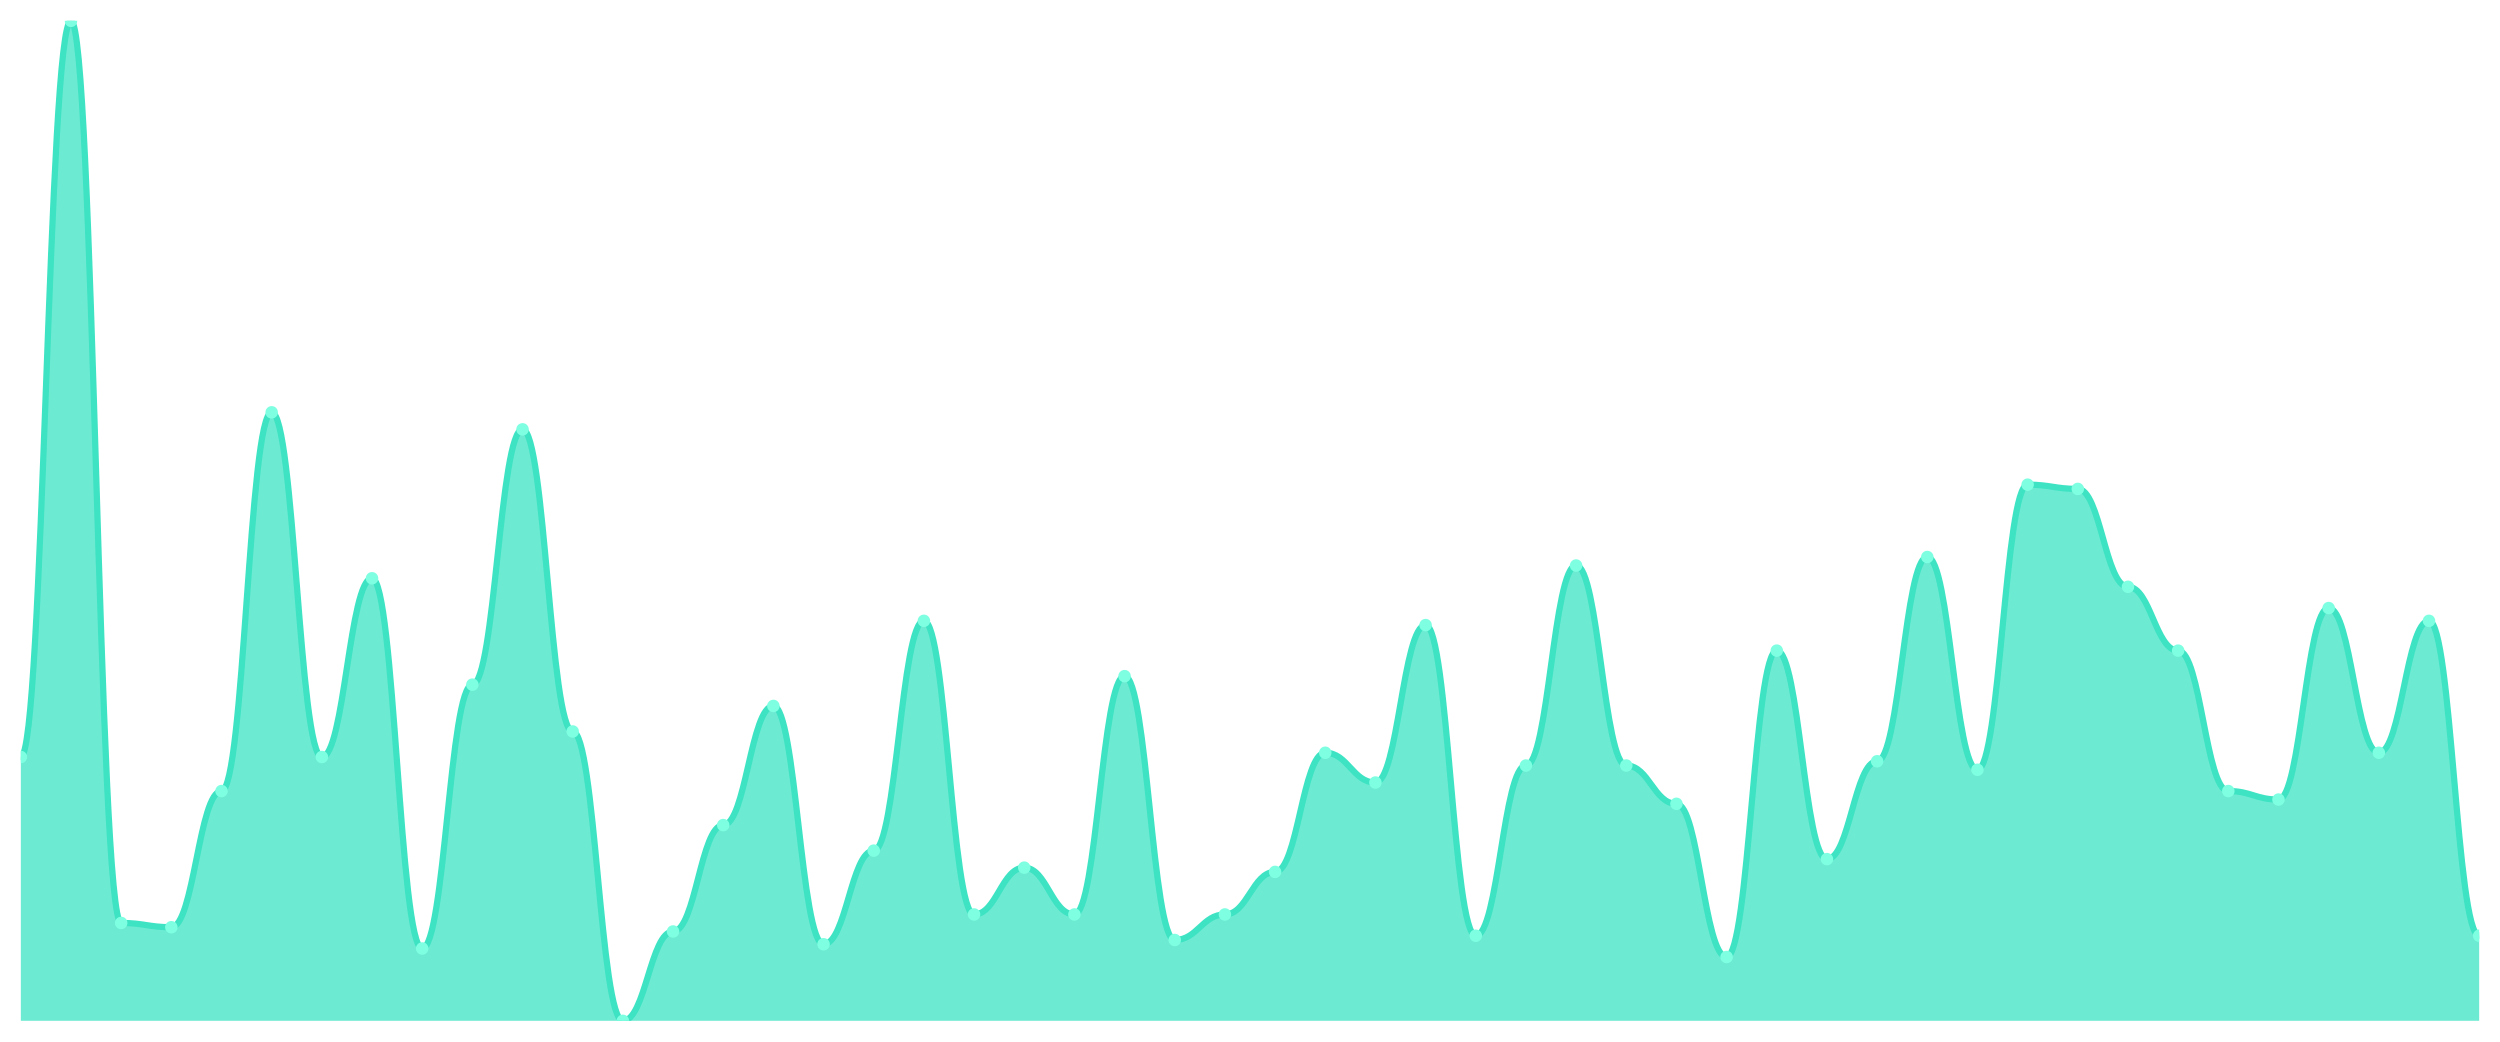
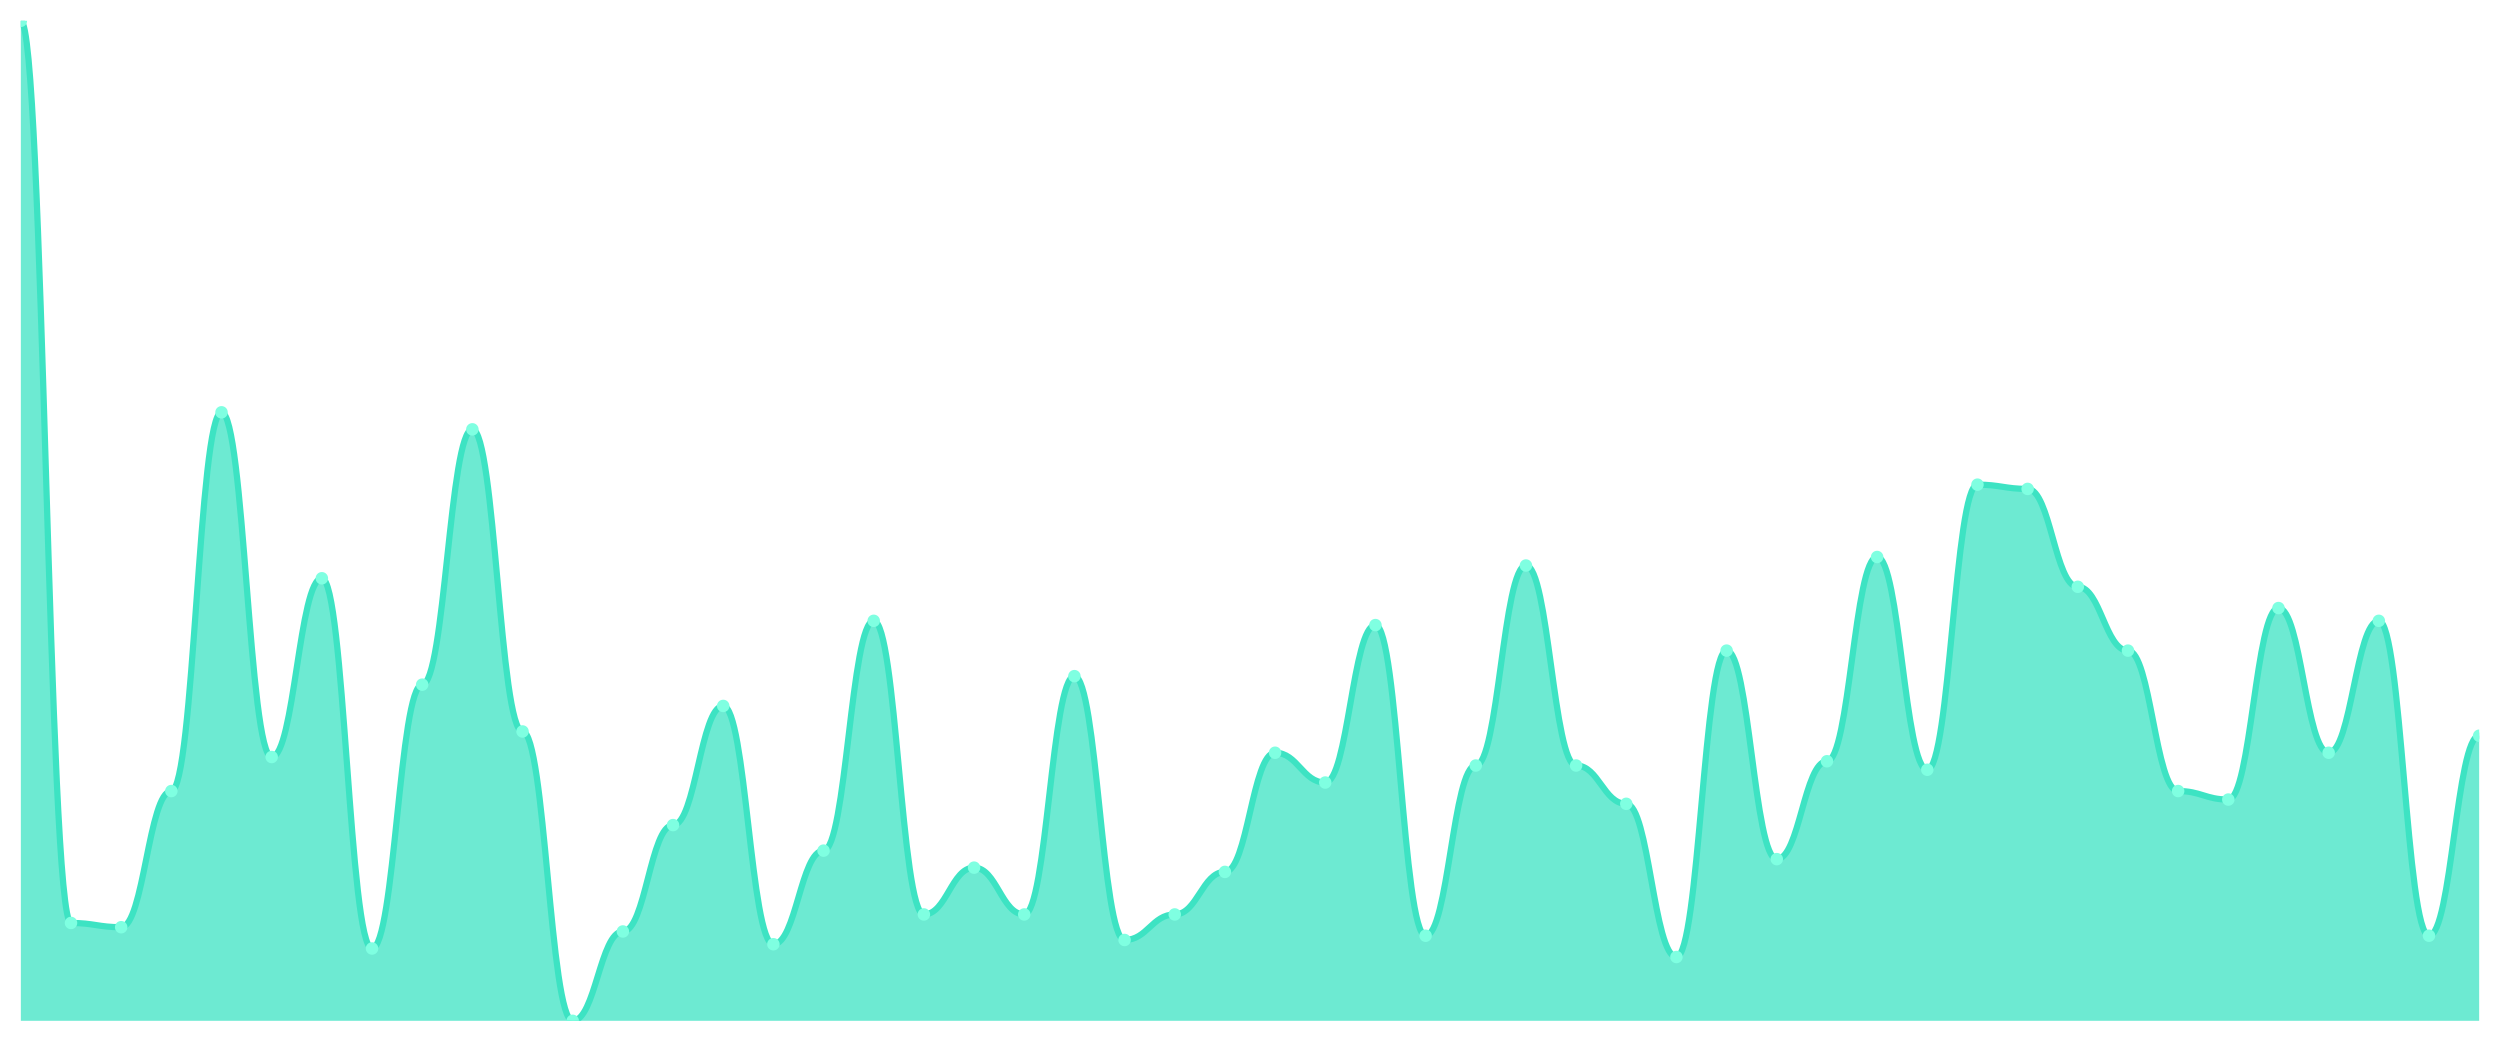
<svg xmlns="http://www.w3.org/2000/svg" viewBox="0 0 1200 500" width="1200" height="500">
  <defs>
    <clipPath id="c">
      <rect x="10" y="10" width="1180" height="480" />
    </clipPath>
  </defs>
  <rect width="1200" height="500" fill="none" />
  <g clip-path="url(#c)">
-     <path d="M 10,490 L 10,363.362 C 20.837,363.362 23.245,10 34.082,10 C 44.918,10 47.327,443.021 58.163,443.021 C 69,443.021 71.408,445.064 82.245,445.064 C 93.082,445.064 95.49,379.702 106.327,379.702 C 117.163,379.702 119.571,197.915 130.408,197.915 C 141.245,197.915 143.653,363.362 154.49,363.362 C 165.327,363.362 167.735,277.574 178.571,277.574 C 189.408,277.574 191.816,455.277 202.653,455.277 C 213.49,455.277 215.898,328.638 226.735,328.638 C 237.571,328.638 239.98,206.085 250.816,206.085 C 261.653,206.085 264.061,351.106 274.898,351.106 C 285.735,351.106 288.143,490 298.98,490 C 309.816,490 312.224,447.106 323.061,447.106 C 333.898,447.106 336.306,396.043 347.143,396.043 C 357.98,396.043 360.388,338.851 371.224,338.851 C 382.061,338.851 384.469,453.234 395.306,453.234 C 406.143,453.234 408.551,408.298 419.388,408.298 C 430.224,408.298 432.633,298 443.469,298 C 454.306,298 456.714,438.936 467.551,438.936 C 478.388,438.936 480.796,416.468 491.633,416.468 C 502.469,416.468 504.878,438.936 515.714,438.936 C 526.551,438.936 528.959,324.553 539.796,324.553 C 550.633,324.553 553.041,451.191 563.878,451.191 C 574.714,451.191 577.122,438.936 587.959,438.936 C 598.796,438.936 601.204,418.511 612.041,418.511 C 622.878,418.511 625.286,361.319 636.122,361.319 C 646.959,361.319 649.367,375.617 660.204,375.617 C 671.041,375.617 673.449,300.043 684.286,300.043 C 695.122,300.043 697.531,449.149 708.367,449.149 C 719.204,449.149 721.612,367.447 732.449,367.447 C 743.286,367.447 745.694,271.447 756.531,271.447 C 767.367,271.447 769.776,367.447 780.612,367.447 C 791.449,367.447 793.857,385.83 804.694,385.83 C 815.531,385.83 817.939,459.362 828.776,459.362 C 839.612,459.362 842.02,312.298 852.857,312.298 C 863.694,312.298 866.102,412.383 876.939,412.383 C 887.776,412.383 890.184,365.404 901.02,365.404 C 911.857,365.404 914.265,267.362 925.102,267.362 C 935.939,267.362 938.347,369.489 949.184,369.489 C 960.02,369.489 962.429,232.638 973.265,232.638 C 984.102,232.638 986.51,234.681 997.347,234.681 C 1008.184,234.681 1010.592,281.66 1021.429,281.66 C 1032.265,281.66 1034.673,312.298 1045.51,312.298 C 1056.347,312.298 1058.755,379.702 1069.592,379.702 C 1080.429,379.702 1082.837,383.787 1093.673,383.787 C 1104.51,383.787 1106.918,291.872 1117.755,291.872 C 1128.592,291.872 1131,361.319 1141.837,361.319 C 1152.673,361.319 1155.082,298 1165.918,298 C 1176.755,298 1179.163,449.149 1190,449.149 L 1190,490 Z" fill="rgba(61,227,195,0.75)" />
-     <path d="M 10,363.362 C 20.837,363.362 23.245,10 34.082,10 C 44.918,10 47.327,443.021 58.163,443.021 C 69,443.021 71.408,445.064 82.245,445.064 C 93.082,445.064 95.49,379.702 106.327,379.702 C 117.163,379.702 119.571,197.915 130.408,197.915 C 141.245,197.915 143.653,363.362 154.49,363.362 C 165.327,363.362 167.735,277.574 178.571,277.574 C 189.408,277.574 191.816,455.277 202.653,455.277 C 213.49,455.277 215.898,328.638 226.735,328.638 C 237.571,328.638 239.98,206.085 250.816,206.085 C 261.653,206.085 264.061,351.106 274.898,351.106 C 285.735,351.106 288.143,490 298.98,490 C 309.816,490 312.224,447.106 323.061,447.106 C 333.898,447.106 336.306,396.043 347.143,396.043 C 357.98,396.043 360.388,338.851 371.224,338.851 C 382.061,338.851 384.469,453.234 395.306,453.234 C 406.143,453.234 408.551,408.298 419.388,408.298 C 430.224,408.298 432.633,298 443.469,298 C 454.306,298 456.714,438.936 467.551,438.936 C 478.388,438.936 480.796,416.468 491.633,416.468 C 502.469,416.468 504.878,438.936 515.714,438.936 C 526.551,438.936 528.959,324.553 539.796,324.553 C 550.633,324.553 553.041,451.191 563.878,451.191 C 574.714,451.191 577.122,438.936 587.959,438.936 C 598.796,438.936 601.204,418.511 612.041,418.511 C 622.878,418.511 625.286,361.319 636.122,361.319 C 646.959,361.319 649.367,375.617 660.204,375.617 C 671.041,375.617 673.449,300.043 684.286,300.043 C 695.122,300.043 697.531,449.149 708.367,449.149 C 719.204,449.149 721.612,367.447 732.449,367.447 C 743.286,367.447 745.694,271.447 756.531,271.447 C 767.367,271.447 769.776,367.447 780.612,367.447 C 791.449,367.447 793.857,385.83 804.694,385.83 C 815.531,385.83 817.939,459.362 828.776,459.362 C 839.612,459.362 842.02,312.298 852.857,312.298 C 863.694,312.298 866.102,412.383 876.939,412.383 C 887.776,412.383 890.184,365.404 901.02,365.404 C 911.857,365.404 914.265,267.362 925.102,267.362 C 935.939,267.362 938.347,369.489 949.184,369.489 C 960.02,369.489 962.429,232.638 973.265,232.638 C 984.102,232.638 986.51,234.681 997.347,234.681 C 1008.184,234.681 1010.592,281.66 1021.429,281.66 C 1032.265,281.66 1034.673,312.298 1045.51,312.298 C 1056.347,312.298 1058.755,379.702 1069.592,379.702 C 1080.429,379.702 1082.837,383.787 1093.673,383.787 C 1104.51,383.787 1106.918,291.872 1117.755,291.872 C 1128.592,291.872 1131,361.319 1141.837,361.319 C 1152.673,361.319 1155.082,298 1165.918,298 C 1176.755,298 1179.163,449.149 1190,449.149" fill="none" stroke="#3de3c3" stroke-width="3" stroke-linecap="round" stroke-linejoin="round" />
-     <circle cx="10" cy="363.362" r="3" fill="#7fffe1" />
-     <circle cx="34.082" cy="10" r="3" fill="#7fffe1" />
-     <circle cx="58.163" cy="443.021" r="3" fill="#7fffe1" />
-     <circle cx="82.245" cy="445.064" r="3" fill="#7fffe1" />
-     <circle cx="106.327" cy="379.702" r="3" fill="#7fffe1" />
-     <circle cx="130.408" cy="197.915" r="3" fill="#7fffe1" />
-     <circle cx="154.49" cy="363.362" r="3" fill="#7fffe1" />
-     <circle cx="178.571" cy="277.574" r="3" fill="#7fffe1" />
-     <circle cx="202.653" cy="455.277" r="3" fill="#7fffe1" />
-     <circle cx="226.735" cy="328.638" r="3" fill="#7fffe1" />
-     <circle cx="250.816" cy="206.085" r="3" fill="#7fffe1" />
-     <circle cx="274.898" cy="351.106" r="3" fill="#7fffe1" />
-     <circle cx="298.98" cy="490" r="3" fill="#7fffe1" />
-     <circle cx="323.061" cy="447.106" r="3" fill="#7fffe1" />
-     <circle cx="347.143" cy="396.043" r="3" fill="#7fffe1" />
-     <circle cx="371.224" cy="338.851" r="3" fill="#7fffe1" />
-     <circle cx="395.306" cy="453.234" r="3" fill="#7fffe1" />
-     <circle cx="419.388" cy="408.298" r="3" fill="#7fffe1" />
-     <circle cx="443.469" cy="298" r="3" fill="#7fffe1" />
-     <circle cx="467.551" cy="438.936" r="3" fill="#7fffe1" />
-     <circle cx="491.633" cy="416.468" r="3" fill="#7fffe1" />
-     <circle cx="515.714" cy="438.936" r="3" fill="#7fffe1" />
-     <circle cx="539.796" cy="324.553" r="3" fill="#7fffe1" />
-     <circle cx="563.878" cy="451.191" r="3" fill="#7fffe1" />
-     <circle cx="587.959" cy="438.936" r="3" fill="#7fffe1" />
-     <circle cx="612.041" cy="418.511" r="3" fill="#7fffe1" />
-     <circle cx="636.122" cy="361.319" r="3" fill="#7fffe1" />
-     <circle cx="660.204" cy="375.617" r="3" fill="#7fffe1" />
-     <circle cx="684.286" cy="300.043" r="3" fill="#7fffe1" />
-     <circle cx="708.367" cy="449.149" r="3" fill="#7fffe1" />
-     <circle cx="732.449" cy="367.447" r="3" fill="#7fffe1" />
-     <circle cx="756.531" cy="271.447" r="3" fill="#7fffe1" />
-     <circle cx="780.612" cy="367.447" r="3" fill="#7fffe1" />
-     <circle cx="804.694" cy="385.83" r="3" fill="#7fffe1" />
-     <circle cx="828.776" cy="459.362" r="3" fill="#7fffe1" />
-     <circle cx="852.857" cy="312.298" r="3" fill="#7fffe1" />
-     <circle cx="876.939" cy="412.383" r="3" fill="#7fffe1" />
-     <circle cx="901.02" cy="365.404" r="3" fill="#7fffe1" />
-     <circle cx="925.102" cy="267.362" r="3" fill="#7fffe1" />
-     <circle cx="949.184" cy="369.489" r="3" fill="#7fffe1" />
-     <circle cx="973.265" cy="232.638" r="3" fill="#7fffe1" />
-     <circle cx="997.347" cy="234.681" r="3" fill="#7fffe1" />
-     <circle cx="1021.429" cy="281.66" r="3" fill="#7fffe1" />
-     <circle cx="1045.51" cy="312.298" r="3" fill="#7fffe1" />
-     <circle cx="1069.592" cy="379.702" r="3" fill="#7fffe1" />
-     <circle cx="1093.673" cy="383.787" r="3" fill="#7fffe1" />
-     <circle cx="1117.755" cy="291.872" r="3" fill="#7fffe1" />
-     <circle cx="1141.837" cy="361.319" r="3" fill="#7fffe1" />
-     <circle cx="1165.918" cy="298" r="3" fill="#7fffe1" />
-     <circle cx="1190" cy="449.149" r="3" fill="#7fffe1" />
+     <path d="M 10,490 L 10,10 C 20.837,10 23.245,443.021 34.082,443.021 C 44.918,443.021 47.327,445.064 58.163,445.064 C 69,445.064 71.408,379.702 82.245,379.702 C 93.082,379.702 95.49,197.915 106.327,197.915 C 117.163,197.915 119.571,363.362 130.408,363.362 C 141.245,363.362 143.653,277.574 154.49,277.574 C 165.327,277.574 167.735,455.277 178.571,455.277 C 189.408,455.277 191.816,328.638 202.653,328.638 C 213.49,328.638 215.898,206.085 226.735,206.085 C 237.571,206.085 239.98,351.106 250.816,351.106 C 261.653,351.106 264.061,490 274.898,490 C 285.735,490 288.143,447.106 298.98,447.106 C 309.816,447.106 312.224,396.043 323.061,396.043 C 333.898,396.043 336.306,338.851 347.143,338.851 C 357.98,338.851 360.388,453.234 371.224,453.234 C 382.061,453.234 384.469,408.298 395.306,408.298 C 406.143,408.298 408.551,298 419.388,298 C 430.224,298 432.633,438.936 443.469,438.936 C 454.306,438.936 456.714,416.468 467.551,416.468 C 478.388,416.468 480.796,438.936 491.633,438.936 C 502.469,438.936 504.878,324.553 515.714,324.553 C 526.551,324.553 528.959,451.191 539.796,451.191 C 550.633,451.191 553.041,438.936 563.878,438.936 C 574.714,438.936 577.122,418.511 587.959,418.511 C 598.796,418.511 601.204,361.319 612.041,361.319 C 622.878,361.319 625.286,375.617 636.122,375.617 C 646.959,375.617 649.367,300.043 660.204,300.043 C 671.041,300.043 673.449,449.149 684.286,449.149 C 695.122,449.149 697.531,367.447 708.367,367.447 C 719.204,367.447 721.612,271.447 732.449,271.447 C 743.286,271.447 745.694,367.447 756.531,367.447 C 767.367,367.447 769.776,385.83 780.612,385.83 C 791.449,385.83 793.857,459.362 804.694,459.362 C 815.531,459.362 817.939,312.298 828.776,312.298 C 839.612,312.298 842.02,412.383 852.857,412.383 C 863.694,412.383 866.102,365.404 876.939,365.404 C 887.776,365.404 890.184,267.362 901.02,267.362 C 911.857,267.362 914.265,369.489 925.102,369.489 C 935.939,369.489 938.347,232.638 949.184,232.638 C 960.02,232.638 962.429,234.681 973.265,234.681 C 984.102,234.681 986.51,281.66 997.347,281.66 C 1008.184,281.66 1010.592,312.298 1021.429,312.298 C 1032.265,312.298 1034.673,379.702 1045.51,379.702 C 1056.347,379.702 1058.755,383.787 1069.592,383.787 C 1080.429,383.787 1082.837,291.872 1093.673,291.872 C 1104.51,291.872 1106.918,361.319 1117.755,361.319 C 1128.592,361.319 1131,298 1141.837,298 C 1152.673,298 1155.082,449.149 1165.918,449.149 C 1176.755,449.149 1179.163,353.149 1190,353.149 L 1190,490 Z" fill="rgba(61,227,195,0.75)" />
+     <path d="M 10,10 C 20.837,10 23.245,443.021 34.082,443.021 C 44.918,443.021 47.327,445.064 58.163,445.064 C 69,445.064 71.408,379.702 82.245,379.702 C 93.082,379.702 95.49,197.915 106.327,197.915 C 117.163,197.915 119.571,363.362 130.408,363.362 C 141.245,363.362 143.653,277.574 154.49,277.574 C 165.327,277.574 167.735,455.277 178.571,455.277 C 189.408,455.277 191.816,328.638 202.653,328.638 C 213.49,328.638 215.898,206.085 226.735,206.085 C 237.571,206.085 239.98,351.106 250.816,351.106 C 261.653,351.106 264.061,490 274.898,490 C 285.735,490 288.143,447.106 298.98,447.106 C 309.816,447.106 312.224,396.043 323.061,396.043 C 333.898,396.043 336.306,338.851 347.143,338.851 C 357.98,338.851 360.388,453.234 371.224,453.234 C 382.061,453.234 384.469,408.298 395.306,408.298 C 406.143,408.298 408.551,298 419.388,298 C 430.224,298 432.633,438.936 443.469,438.936 C 454.306,438.936 456.714,416.468 467.551,416.468 C 478.388,416.468 480.796,438.936 491.633,438.936 C 502.469,438.936 504.878,324.553 515.714,324.553 C 526.551,324.553 528.959,451.191 539.796,451.191 C 550.633,451.191 553.041,438.936 563.878,438.936 C 574.714,438.936 577.122,418.511 587.959,418.511 C 598.796,418.511 601.204,361.319 612.041,361.319 C 622.878,361.319 625.286,375.617 636.122,375.617 C 646.959,375.617 649.367,300.043 660.204,300.043 C 671.041,300.043 673.449,449.149 684.286,449.149 C 695.122,449.149 697.531,367.447 708.367,367.447 C 719.204,367.447 721.612,271.447 732.449,271.447 C 743.286,271.447 745.694,367.447 756.531,367.447 C 767.367,367.447 769.776,385.83 780.612,385.83 C 791.449,385.83 793.857,459.362 804.694,459.362 C 815.531,459.362 817.939,312.298 828.776,312.298 C 839.612,312.298 842.02,412.383 852.857,412.383 C 863.694,412.383 866.102,365.404 876.939,365.404 C 887.776,365.404 890.184,267.362 901.02,267.362 C 911.857,267.362 914.265,369.489 925.102,369.489 C 935.939,369.489 938.347,232.638 949.184,232.638 C 960.02,232.638 962.429,234.681 973.265,234.681 C 984.102,234.681 986.51,281.66 997.347,281.66 C 1008.184,281.66 1010.592,312.298 1021.429,312.298 C 1032.265,312.298 1034.673,379.702 1045.51,379.702 C 1056.347,379.702 1058.755,383.787 1069.592,383.787 C 1080.429,383.787 1082.837,291.872 1093.673,291.872 C 1104.51,291.872 1106.918,361.319 1117.755,361.319 C 1128.592,361.319 1131,298 1141.837,298 C 1152.673,298 1155.082,449.149 1165.918,449.149 C 1176.755,449.149 1179.163,353.149 1190,353.149" fill="none" stroke="#3de3c3" stroke-width="3" stroke-linecap="round" stroke-linejoin="round" />
+     <circle cx="10" cy="10" r="3" fill="#7fffe1" />
+     <circle cx="34.082" cy="443.021" r="3" fill="#7fffe1" />
+     <circle cx="58.163" cy="445.064" r="3" fill="#7fffe1" />
+     <circle cx="82.245" cy="379.702" r="3" fill="#7fffe1" />
+     <circle cx="106.327" cy="197.915" r="3" fill="#7fffe1" />
+     <circle cx="130.408" cy="363.362" r="3" fill="#7fffe1" />
+     <circle cx="154.49" cy="277.574" r="3" fill="#7fffe1" />
+     <circle cx="178.571" cy="455.277" r="3" fill="#7fffe1" />
+     <circle cx="202.653" cy="328.638" r="3" fill="#7fffe1" />
+     <circle cx="226.735" cy="206.085" r="3" fill="#7fffe1" />
+     <circle cx="250.816" cy="351.106" r="3" fill="#7fffe1" />
+     <circle cx="274.898" cy="490" r="3" fill="#7fffe1" />
+     <circle cx="298.98" cy="447.106" r="3" fill="#7fffe1" />
+     <circle cx="323.061" cy="396.043" r="3" fill="#7fffe1" />
+     <circle cx="347.143" cy="338.851" r="3" fill="#7fffe1" />
+     <circle cx="371.224" cy="453.234" r="3" fill="#7fffe1" />
+     <circle cx="395.306" cy="408.298" r="3" fill="#7fffe1" />
+     <circle cx="419.388" cy="298" r="3" fill="#7fffe1" />
+     <circle cx="443.469" cy="438.936" r="3" fill="#7fffe1" />
+     <circle cx="467.551" cy="416.468" r="3" fill="#7fffe1" />
+     <circle cx="491.633" cy="438.936" r="3" fill="#7fffe1" />
+     <circle cx="515.714" cy="324.553" r="3" fill="#7fffe1" />
+     <circle cx="539.796" cy="451.191" r="3" fill="#7fffe1" />
+     <circle cx="563.878" cy="438.936" r="3" fill="#7fffe1" />
+     <circle cx="587.959" cy="418.511" r="3" fill="#7fffe1" />
+     <circle cx="612.041" cy="361.319" r="3" fill="#7fffe1" />
+     <circle cx="636.122" cy="375.617" r="3" fill="#7fffe1" />
+     <circle cx="660.204" cy="300.043" r="3" fill="#7fffe1" />
+     <circle cx="684.286" cy="449.149" r="3" fill="#7fffe1" />
+     <circle cx="708.367" cy="367.447" r="3" fill="#7fffe1" />
+     <circle cx="732.449" cy="271.447" r="3" fill="#7fffe1" />
+     <circle cx="756.531" cy="367.447" r="3" fill="#7fffe1" />
+     <circle cx="780.612" cy="385.83" r="3" fill="#7fffe1" />
+     <circle cx="804.694" cy="459.362" r="3" fill="#7fffe1" />
+     <circle cx="828.776" cy="312.298" r="3" fill="#7fffe1" />
+     <circle cx="852.857" cy="412.383" r="3" fill="#7fffe1" />
+     <circle cx="876.939" cy="365.404" r="3" fill="#7fffe1" />
+     <circle cx="901.02" cy="267.362" r="3" fill="#7fffe1" />
+     <circle cx="925.102" cy="369.489" r="3" fill="#7fffe1" />
+     <circle cx="949.184" cy="232.638" r="3" fill="#7fffe1" />
+     <circle cx="973.265" cy="234.681" r="3" fill="#7fffe1" />
+     <circle cx="997.347" cy="281.66" r="3" fill="#7fffe1" />
+     <circle cx="1021.429" cy="312.298" r="3" fill="#7fffe1" />
+     <circle cx="1045.51" cy="379.702" r="3" fill="#7fffe1" />
+     <circle cx="1069.592" cy="383.787" r="3" fill="#7fffe1" />
+     <circle cx="1093.673" cy="291.872" r="3" fill="#7fffe1" />
+     <circle cx="1117.755" cy="361.319" r="3" fill="#7fffe1" />
+     <circle cx="1141.837" cy="298" r="3" fill="#7fffe1" />
+     <circle cx="1165.918" cy="449.149" r="3" fill="#7fffe1" />
+     <circle cx="1190" cy="353.149" r="3" fill="#7fffe1" />
  </g>
</svg>
